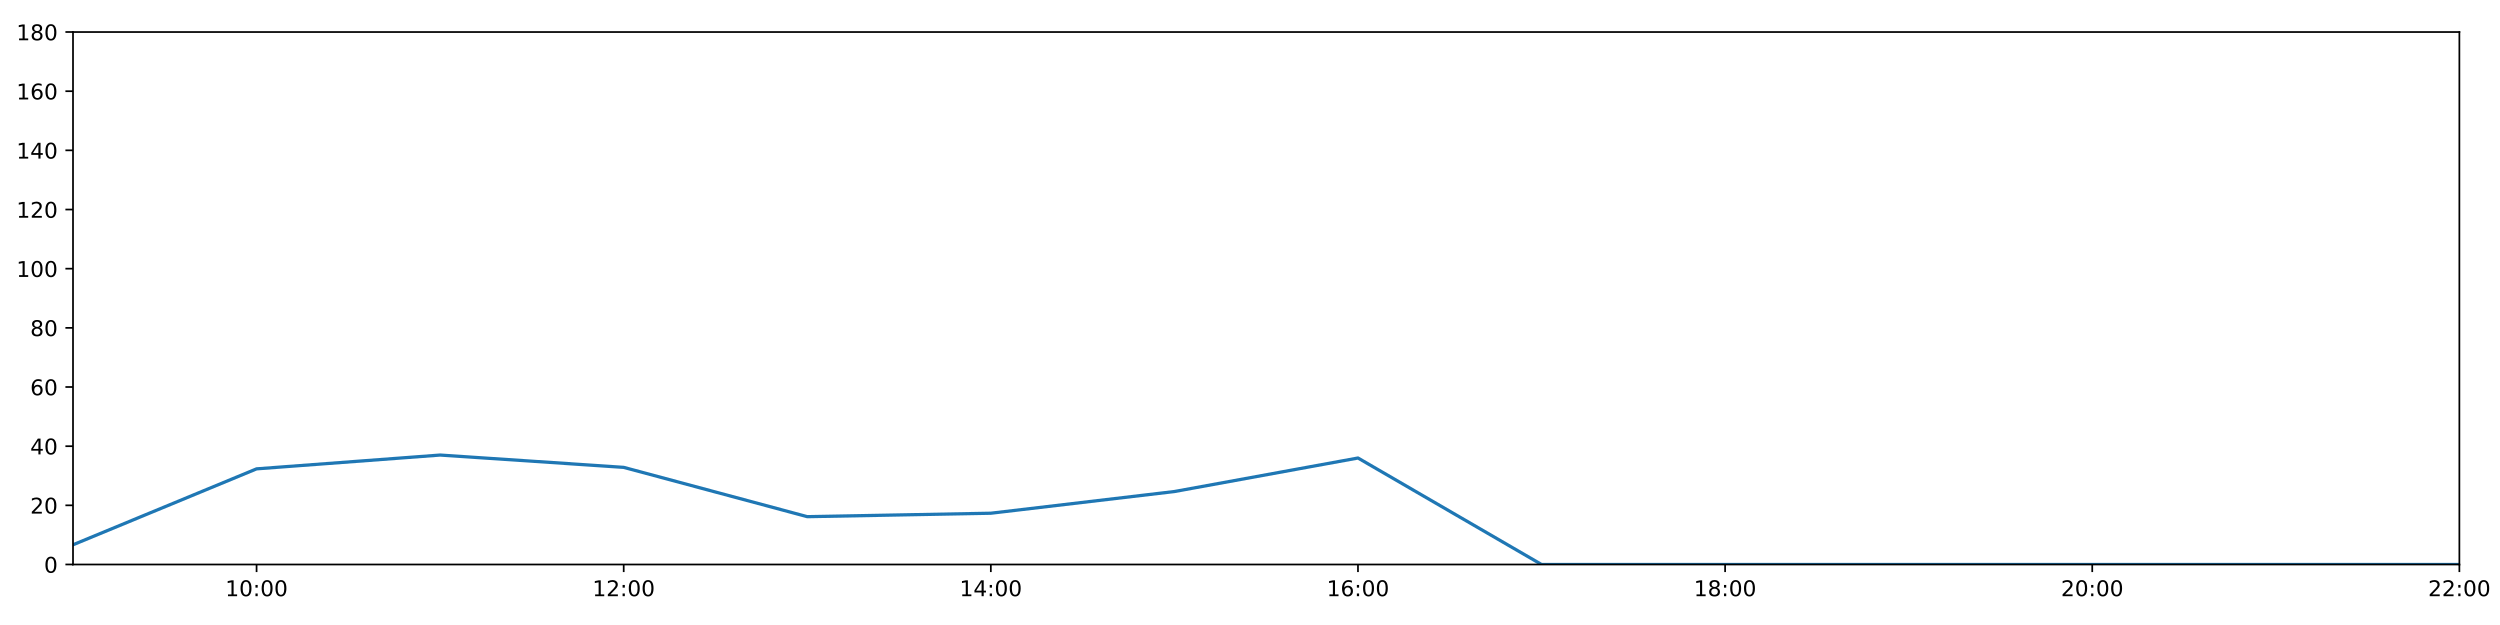
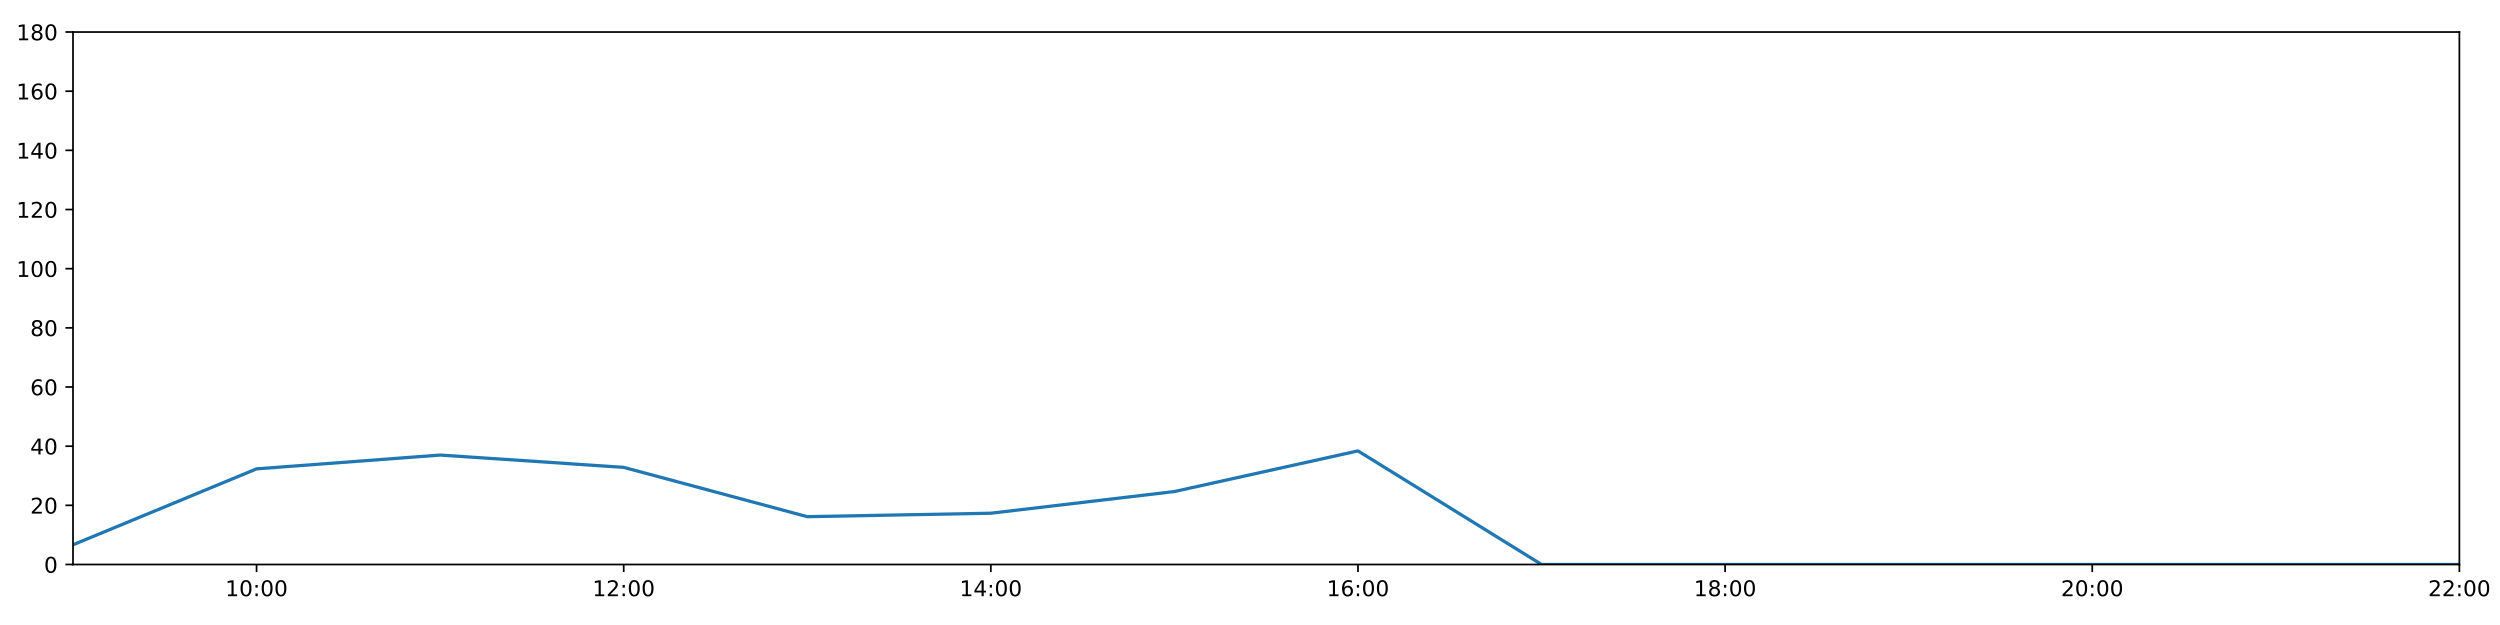
<svg xmlns="http://www.w3.org/2000/svg" xmlns:xlink="http://www.w3.org/1999/xlink" height="288pt" version="1.1" viewBox="0 0 1152 288" width="1152pt">
  <defs>
    <style type="text/css">
*{stroke-linecap:butt;stroke-linejoin:round;}
  </style>
  </defs>
  <g id="figure_1">
    <g id="patch_1">
      <path d="M 0 288  L 1152 288  L 1152 0  L 0 0  z " style="fill:#ffffff;" />
    </g>
    <g id="axes_1">
      <g id="patch_2">
        <path d="M 33.64 260.12  L 1133.28 260.12  L 1133.28 14.76  L 33.64 14.76  z " style="fill:#ffffff;" />
      </g>
      <g id="matplotlib.axis_1">
        <g id="xtick_1">
          <g id="line2d_1">
            <defs>
-               <path d="M 0 0  L 0 3.5  " id="mca1ee0b324" style="stroke:#000000;stroke-width:0.8;" />
-             </defs>
-             <g>
-               <use style="stroke:#000000;stroke-width:0.8;" x="118.228" xlink:href="#mca1ee0b324" y="260.12" />
+               <path d="M 0 0  L 0 3.5  " id="mac0317cb72" style="stroke:#000000;stroke-width:0.8;" />
+             </defs>
+             <g>
+               <use style="stroke:#000000;stroke-width:0.8;" x="118.228" xlink:href="#mac0317cb72" y="260.12" />
            </g>
          </g>
          <g id="text_1">
            <defs>
              <path d="M 12.406 8.297  L 28.516 8.297  L 28.516 63.922  L 10.984 60.406  L 10.984 69.391  L 28.422 72.906  L 38.281 72.906  L 38.281 8.297  L 54.391 8.297  L 54.391 0  L 12.406 0  z " id="DejaVuSans-49" />
              <path d="M 31.781 66.406  Q 24.172 66.406 20.328 58.906  Q 16.5 51.422 16.5 36.375  Q 16.5 21.391 20.328 13.891  Q 24.172 6.391 31.781 6.391  Q 39.453 6.391 43.281 13.891  Q 47.125 21.391 47.125 36.375  Q 47.125 51.422 43.281 58.906  Q 39.453 66.406 31.781 66.406  z M 31.781 74.219  Q 44.047 74.219 50.516 64.516  Q 56.984 54.828 56.984 36.375  Q 56.984 17.969 50.516 8.266  Q 44.047 -1.422 31.781 -1.422  Q 19.531 -1.422 13.062 8.266  Q 6.594 17.969 6.594 36.375  Q 6.594 54.828 13.062 64.516  Q 19.531 74.219 31.781 74.219  z " id="DejaVuSans-48" />
              <path d="M 11.719 12.406  L 22.016 12.406  L 22.016 0  L 11.719 0  z M 11.719 51.703  L 22.016 51.703  L 22.016 39.312  L 11.719 39.312  z " id="DejaVuSans-58" />
            </defs>
            <g transform="translate(103.8183 274.7184)scale(0.1 -0.1)">
              <use xlink:href="#DejaVuSans-49" />
              <use x="63.623" xlink:href="#DejaVuSans-48" />
              <use x="127.246" xlink:href="#DejaVuSans-58" />
              <use x="160.938" xlink:href="#DejaVuSans-48" />
              <use x="224.561" xlink:href="#DejaVuSans-48" />
            </g>
          </g>
        </g>
        <g id="xtick_2">
          <g id="line2d_2">
            <g>
-               <use style="stroke:#000000;stroke-width:0.8;" x="287.403" xlink:href="#mca1ee0b324" y="260.12" />
+               <use style="stroke:#000000;stroke-width:0.8;" x="287.403" xlink:href="#mac0317cb72" y="260.12" />
            </g>
          </g>
          <g id="text_2">
            <defs>
              <path d="M 19.188 8.297  L 53.609 8.297  L 53.609 0  L 7.328 0  L 7.328 8.297  Q 12.938 14.109 22.625 23.891  Q 32.328 33.688 34.812 36.531  Q 39.547 41.844 41.422 45.531  Q 43.312 49.219 43.312 52.781  Q 43.312 58.594 39.234 62.25  Q 35.156 65.922 28.609 65.922  Q 23.969 65.922 18.812 64.312  Q 13.672 62.703 7.812 59.422  L 7.812 69.391  Q 13.766 71.781 18.938 73  Q 24.125 74.219 28.422 74.219  Q 39.75 74.219 46.484 68.547  Q 53.219 62.891 53.219 53.422  Q 53.219 48.922 51.531 44.891  Q 49.859 40.875 45.406 35.406  Q 44.188 33.984 37.641 27.219  Q 31.109 20.453 19.188 8.297  z " id="DejaVuSans-50" />
            </defs>
            <g transform="translate(272.9937 274.7184)scale(0.1 -0.1)">
              <use xlink:href="#DejaVuSans-49" />
              <use x="63.623" xlink:href="#DejaVuSans-50" />
              <use x="127.246" xlink:href="#DejaVuSans-58" />
              <use x="160.938" xlink:href="#DejaVuSans-48" />
              <use x="224.561" xlink:href="#DejaVuSans-48" />
            </g>
          </g>
        </g>
        <g id="xtick_3">
          <g id="line2d_3">
            <g>
-               <use style="stroke:#000000;stroke-width:0.8;" x="456.578" xlink:href="#mca1ee0b324" y="260.12" />
+               <use style="stroke:#000000;stroke-width:0.8;" x="456.578" xlink:href="#mac0317cb72" y="260.12" />
            </g>
          </g>
          <g id="text_3">
            <defs>
              <path d="M 37.797 64.312  L 12.891 25.391  L 37.797 25.391  z M 35.203 72.906  L 47.609 72.906  L 47.609 25.391  L 58.016 25.391  L 58.016 17.188  L 47.609 17.188  L 47.609 0  L 37.797 0  L 37.797 17.188  L 4.891 17.188  L 4.891 26.703  z " id="DejaVuSans-52" />
            </defs>
            <g transform="translate(442.1691 274.7184)scale(0.1 -0.1)">
              <use xlink:href="#DejaVuSans-49" />
              <use x="63.623" xlink:href="#DejaVuSans-52" />
              <use x="127.246" xlink:href="#DejaVuSans-58" />
              <use x="160.938" xlink:href="#DejaVuSans-48" />
              <use x="224.561" xlink:href="#DejaVuSans-48" />
            </g>
          </g>
        </g>
        <g id="xtick_4">
          <g id="line2d_4">
            <g>
-               <use style="stroke:#000000;stroke-width:0.8;" x="625.754" xlink:href="#mca1ee0b324" y="260.12" />
+               <use style="stroke:#000000;stroke-width:0.8;" x="625.754" xlink:href="#mac0317cb72" y="260.12" />
            </g>
          </g>
          <g id="text_4">
            <defs>
              <path d="M 33.016 40.375  Q 26.375 40.375 22.484 35.828  Q 18.609 31.297 18.609 23.391  Q 18.609 15.531 22.484 10.953  Q 26.375 6.391 33.016 6.391  Q 39.656 6.391 43.531 10.953  Q 47.406 15.531 47.406 23.391  Q 47.406 31.297 43.531 35.828  Q 39.656 40.375 33.016 40.375  z M 52.594 71.297  L 52.594 62.312  Q 48.875 64.062 45.094 64.984  Q 41.312 65.922 37.594 65.922  Q 27.828 65.922 22.672 59.328  Q 17.531 52.734 16.797 39.406  Q 19.672 43.656 24.016 45.922  Q 28.375 48.188 33.594 48.188  Q 44.578 48.188 50.953 41.516  Q 57.328 34.859 57.328 23.391  Q 57.328 12.156 50.688 5.359  Q 44.047 -1.422 33.016 -1.422  Q 20.359 -1.422 13.672 8.266  Q 6.984 17.969 6.984 36.375  Q 6.984 53.656 15.188 63.938  Q 23.391 74.219 37.203 74.219  Q 40.922 74.219 44.703 73.484  Q 48.484 72.75 52.594 71.297  z " id="DejaVuSans-54" />
            </defs>
            <g transform="translate(611.3445 274.7184)scale(0.1 -0.1)">
              <use xlink:href="#DejaVuSans-49" />
              <use x="63.623" xlink:href="#DejaVuSans-54" />
              <use x="127.246" xlink:href="#DejaVuSans-58" />
              <use x="160.938" xlink:href="#DejaVuSans-48" />
              <use x="224.561" xlink:href="#DejaVuSans-48" />
            </g>
          </g>
        </g>
        <g id="xtick_5">
          <g id="line2d_5">
            <g>
-               <use style="stroke:#000000;stroke-width:0.8;" x="794.929" xlink:href="#mca1ee0b324" y="260.12" />
+               <use style="stroke:#000000;stroke-width:0.8;" x="794.929" xlink:href="#mac0317cb72" y="260.12" />
            </g>
          </g>
          <g id="text_5">
            <defs>
              <path d="M 31.781 34.625  Q 24.75 34.625 20.719 30.859  Q 16.703 27.094 16.703 20.516  Q 16.703 13.922 20.719 10.156  Q 24.75 6.391 31.781 6.391  Q 38.812 6.391 42.859 10.172  Q 46.922 13.969 46.922 20.516  Q 46.922 27.094 42.891 30.859  Q 38.875 34.625 31.781 34.625  z M 21.922 38.812  Q 15.578 40.375 12.031 44.719  Q 8.5 49.078 8.5 55.328  Q 8.5 64.062 14.719 69.141  Q 20.953 74.219 31.781 74.219  Q 42.672 74.219 48.875 69.141  Q 55.078 64.062 55.078 55.328  Q 55.078 49.078 51.531 44.719  Q 48 40.375 41.703 38.812  Q 48.828 37.156 52.797 32.312  Q 56.781 27.484 56.781 20.516  Q 56.781 9.906 50.312 4.234  Q 43.844 -1.422 31.781 -1.422  Q 19.734 -1.422 13.25 4.234  Q 6.781 9.906 6.781 20.516  Q 6.781 27.484 10.781 32.312  Q 14.797 37.156 21.922 38.812  z M 18.312 54.391  Q 18.312 48.734 21.844 45.562  Q 25.391 42.391 31.781 42.391  Q 38.141 42.391 41.719 45.562  Q 45.312 48.734 45.312 54.391  Q 45.312 60.062 41.719 63.234  Q 38.141 66.406 31.781 66.406  Q 25.391 66.406 21.844 63.234  Q 18.312 60.062 18.312 54.391  z " id="DejaVuSans-56" />
            </defs>
            <g transform="translate(780.5199 274.7184)scale(0.1 -0.1)">
              <use xlink:href="#DejaVuSans-49" />
              <use x="63.623" xlink:href="#DejaVuSans-56" />
              <use x="127.246" xlink:href="#DejaVuSans-58" />
              <use x="160.938" xlink:href="#DejaVuSans-48" />
              <use x="224.561" xlink:href="#DejaVuSans-48" />
            </g>
          </g>
        </g>
        <g id="xtick_6">
          <g id="line2d_6">
            <g>
-               <use style="stroke:#000000;stroke-width:0.8;" x="964.105" xlink:href="#mca1ee0b324" y="260.12" />
+               <use style="stroke:#000000;stroke-width:0.8;" x="964.105" xlink:href="#mac0317cb72" y="260.12" />
            </g>
          </g>
          <g id="text_6">
            <g transform="translate(949.6952 274.7184)scale(0.1 -0.1)">
              <use xlink:href="#DejaVuSans-50" />
              <use x="63.623" xlink:href="#DejaVuSans-48" />
              <use x="127.246" xlink:href="#DejaVuSans-58" />
              <use x="160.938" xlink:href="#DejaVuSans-48" />
              <use x="224.561" xlink:href="#DejaVuSans-48" />
            </g>
          </g>
        </g>
        <g id="xtick_7">
          <g id="line2d_7">
            <g>
-               <use style="stroke:#000000;stroke-width:0.8;" x="1133.28" xlink:href="#mca1ee0b324" y="260.12" />
+               <use style="stroke:#000000;stroke-width:0.8;" x="1133.28" xlink:href="#mac0317cb72" y="260.12" />
            </g>
          </g>
          <g id="text_7">
            <g transform="translate(1118.871 274.7184)scale(0.1 -0.1)">
              <use xlink:href="#DejaVuSans-50" />
              <use x="63.623" xlink:href="#DejaVuSans-50" />
              <use x="127.246" xlink:href="#DejaVuSans-58" />
              <use x="160.938" xlink:href="#DejaVuSans-48" />
              <use x="224.561" xlink:href="#DejaVuSans-48" />
            </g>
          </g>
        </g>
      </g>
      <g id="matplotlib.axis_2">
        <g id="ytick_1">
          <g id="line2d_8">
            <defs>
-               <path d="M 0 0  L -3.5 0  " id="m51cacc7b93" style="stroke:#000000;stroke-width:0.8;" />
-             </defs>
-             <g>
-               <use style="stroke:#000000;stroke-width:0.8;" x="33.64" xlink:href="#m51cacc7b93" y="260.12" />
+               <path d="M 0 0  L -3.5 0  " id="me8e866df4c" style="stroke:#000000;stroke-width:0.8;" />
+             </defs>
+             <g>
+               <use style="stroke:#000000;stroke-width:0.8;" x="33.64" xlink:href="#me8e866df4c" y="260.12" />
            </g>
          </g>
          <g id="text_8">
            <g transform="translate(20.2775 263.9192)scale(0.1 -0.1)">
              <use xlink:href="#DejaVuSans-48" />
            </g>
          </g>
        </g>
        <g id="ytick_2">
          <g id="line2d_9">
            <g>
-               <use style="stroke:#000000;stroke-width:0.8;" x="33.64" xlink:href="#m51cacc7b93" y="232.858" />
+               <use style="stroke:#000000;stroke-width:0.8;" x="33.64" xlink:href="#me8e866df4c" y="232.858" />
            </g>
          </g>
          <g id="text_9">
            <g transform="translate(13.915 236.657)scale(0.1 -0.1)">
              <use xlink:href="#DejaVuSans-50" />
              <use x="63.623" xlink:href="#DejaVuSans-48" />
            </g>
          </g>
        </g>
        <g id="ytick_3">
          <g id="line2d_10">
            <g>
-               <use style="stroke:#000000;stroke-width:0.8;" x="33.64" xlink:href="#m51cacc7b93" y="205.596" />
+               <use style="stroke:#000000;stroke-width:0.8;" x="33.64" xlink:href="#me8e866df4c" y="205.596" />
            </g>
          </g>
          <g id="text_10">
            <g transform="translate(13.915 209.3948)scale(0.1 -0.1)">
              <use xlink:href="#DejaVuSans-52" />
              <use x="63.623" xlink:href="#DejaVuSans-48" />
            </g>
          </g>
        </g>
        <g id="ytick_4">
          <g id="line2d_11">
            <g>
-               <use style="stroke:#000000;stroke-width:0.8;" x="33.64" xlink:href="#m51cacc7b93" y="178.333" />
+               <use style="stroke:#000000;stroke-width:0.8;" x="33.64" xlink:href="#me8e866df4c" y="178.333" />
            </g>
          </g>
          <g id="text_11">
            <g transform="translate(13.915 182.1326)scale(0.1 -0.1)">
              <use xlink:href="#DejaVuSans-54" />
              <use x="63.623" xlink:href="#DejaVuSans-48" />
            </g>
          </g>
        </g>
        <g id="ytick_5">
          <g id="line2d_12">
            <g>
-               <use style="stroke:#000000;stroke-width:0.8;" x="33.64" xlink:href="#m51cacc7b93" y="151.071" />
+               <use style="stroke:#000000;stroke-width:0.8;" x="33.64" xlink:href="#me8e866df4c" y="151.071" />
            </g>
          </g>
          <g id="text_12">
            <g transform="translate(13.915 154.8703)scale(0.1 -0.1)">
              <use xlink:href="#DejaVuSans-56" />
              <use x="63.623" xlink:href="#DejaVuSans-48" />
            </g>
          </g>
        </g>
        <g id="ytick_6">
          <g id="line2d_13">
            <g>
-               <use style="stroke:#000000;stroke-width:0.8;" x="33.64" xlink:href="#m51cacc7b93" y="123.809" />
+               <use style="stroke:#000000;stroke-width:0.8;" x="33.64" xlink:href="#me8e866df4c" y="123.809" />
            </g>
          </g>
          <g id="text_13">
            <g transform="translate(7.5525 127.6081)scale(0.1 -0.1)">
              <use xlink:href="#DejaVuSans-49" />
              <use x="63.623" xlink:href="#DejaVuSans-48" />
              <use x="127.246" xlink:href="#DejaVuSans-48" />
            </g>
          </g>
        </g>
        <g id="ytick_7">
          <g id="line2d_14">
            <g>
-               <use style="stroke:#000000;stroke-width:0.8;" x="33.64" xlink:href="#m51cacc7b93" y="96.547" />
+               <use style="stroke:#000000;stroke-width:0.8;" x="33.64" xlink:href="#me8e866df4c" y="96.547" />
            </g>
          </g>
          <g id="text_14">
            <g transform="translate(7.5525 100.3459)scale(0.1 -0.1)">
              <use xlink:href="#DejaVuSans-49" />
              <use x="63.623" xlink:href="#DejaVuSans-50" />
              <use x="127.246" xlink:href="#DejaVuSans-48" />
            </g>
          </g>
        </g>
        <g id="ytick_8">
          <g id="line2d_15">
            <g>
-               <use style="stroke:#000000;stroke-width:0.8;" x="33.64" xlink:href="#m51cacc7b93" y="69.284" />
+               <use style="stroke:#000000;stroke-width:0.8;" x="33.64" xlink:href="#me8e866df4c" y="69.284" />
            </g>
          </g>
          <g id="text_15">
            <g transform="translate(7.5525 73.08366)scale(0.1 -0.1)">
              <use xlink:href="#DejaVuSans-49" />
              <use x="63.623" xlink:href="#DejaVuSans-52" />
              <use x="127.246" xlink:href="#DejaVuSans-48" />
            </g>
          </g>
        </g>
        <g id="ytick_9">
          <g id="line2d_16">
            <g>
-               <use style="stroke:#000000;stroke-width:0.8;" x="33.64" xlink:href="#m51cacc7b93" y="42.022" />
+               <use style="stroke:#000000;stroke-width:0.8;" x="33.64" xlink:href="#me8e866df4c" y="42.022" />
            </g>
          </g>
          <g id="text_16">
            <g transform="translate(7.5525 45.82144)scale(0.1 -0.1)">
              <use xlink:href="#DejaVuSans-49" />
              <use x="63.623" xlink:href="#DejaVuSans-54" />
              <use x="127.246" xlink:href="#DejaVuSans-48" />
            </g>
          </g>
        </g>
        <g id="ytick_10">
          <g id="line2d_17">
            <g>
-               <use style="stroke:#000000;stroke-width:0.8;" x="33.64" xlink:href="#m51cacc7b93" y="14.76" />
+               <use style="stroke:#000000;stroke-width:0.8;" x="33.64" xlink:href="#me8e866df4c" y="14.76" />
            </g>
          </g>
          <g id="text_17">
            <g transform="translate(7.5525 18.55922)scale(0.1 -0.1)">
              <use xlink:href="#DejaVuSans-49" />
              <use x="63.623" xlink:href="#DejaVuSans-56" />
              <use x="127.246" xlink:href="#DejaVuSans-48" />
            </g>
          </g>
        </g>
      </g>
      <g id="line2d_18">
-         <path clip-path="url(#p44bdffccc9)" d="M 33.64 251.033  L 118.228 216.046  L 202.815 209.685  L 287.403 215.365  L 371.991 238.083  L 456.578 236.493  L 541.166 226.497  L 625.754 211.048  L 710.342 260.12  L 794.929 260.12  L 879.517 260.12  L 964.105 260.12  L 1048.692 260.12  L 1133.28 260.12  " style="fill:none;stroke:#1f77b4;stroke-linecap:square;stroke-width:1.5;" />
+         <path clip-path="url(#p68d46d4337)" d="M 33.64 251.033  L 118.228 216.046  L 202.815 209.685  L 287.403 215.365  L 371.991 238.083  L 456.578 236.493  L 541.166 226.497  L 625.754 207.777  L 710.342 260.12  L 794.929 260.12  L 879.517 260.12  L 964.105 260.12  L 1048.692 260.12  L 1133.28 260.12  " style="fill:none;stroke:#1f77b4;stroke-linecap:square;stroke-width:1.5;" />
      </g>
      <g id="patch_3">
        <path d="M 33.64 260.12  L 33.64 14.76  " style="fill:none;stroke:#000000;stroke-linecap:square;stroke-linejoin:miter;stroke-width:0.8;" />
      </g>
      <g id="patch_4">
        <path d="M 1133.28 260.12  L 1133.28 14.76  " style="fill:none;stroke:#000000;stroke-linecap:square;stroke-linejoin:miter;stroke-width:0.8;" />
      </g>
      <g id="patch_5">
        <path d="M 33.64 260.12  L 1133.28 260.12  " style="fill:none;stroke:#000000;stroke-linecap:square;stroke-linejoin:miter;stroke-width:0.8;" />
      </g>
      <g id="patch_6">
        <path d="M 33.64 14.76  L 1133.28 14.76  " style="fill:none;stroke:#000000;stroke-linecap:square;stroke-linejoin:miter;stroke-width:0.8;" />
      </g>
    </g>
  </g>
  <defs>
-     <clipPath id="p44bdffccc9">
+     <clipPath id="p68d46d4337">
      <rect height="245.36" width="1099.64" x="33.64" y="14.76" />
    </clipPath>
  </defs>
</svg>
